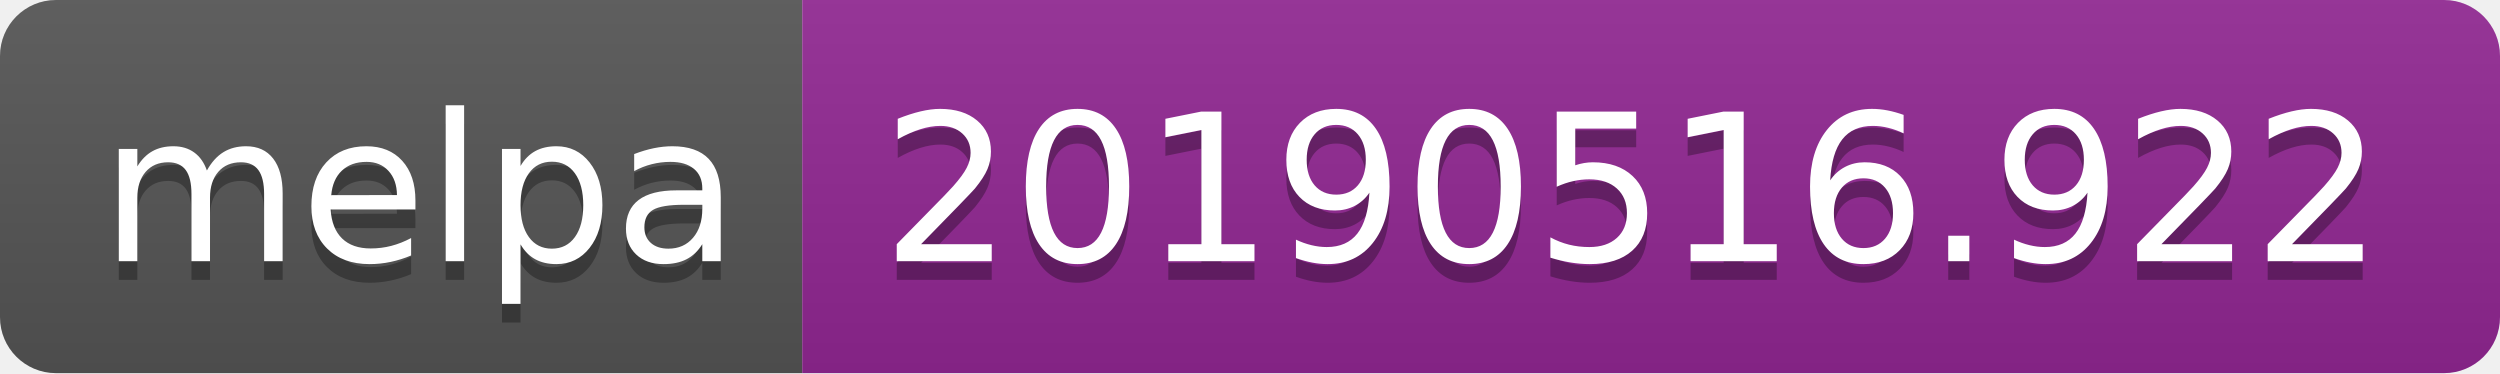
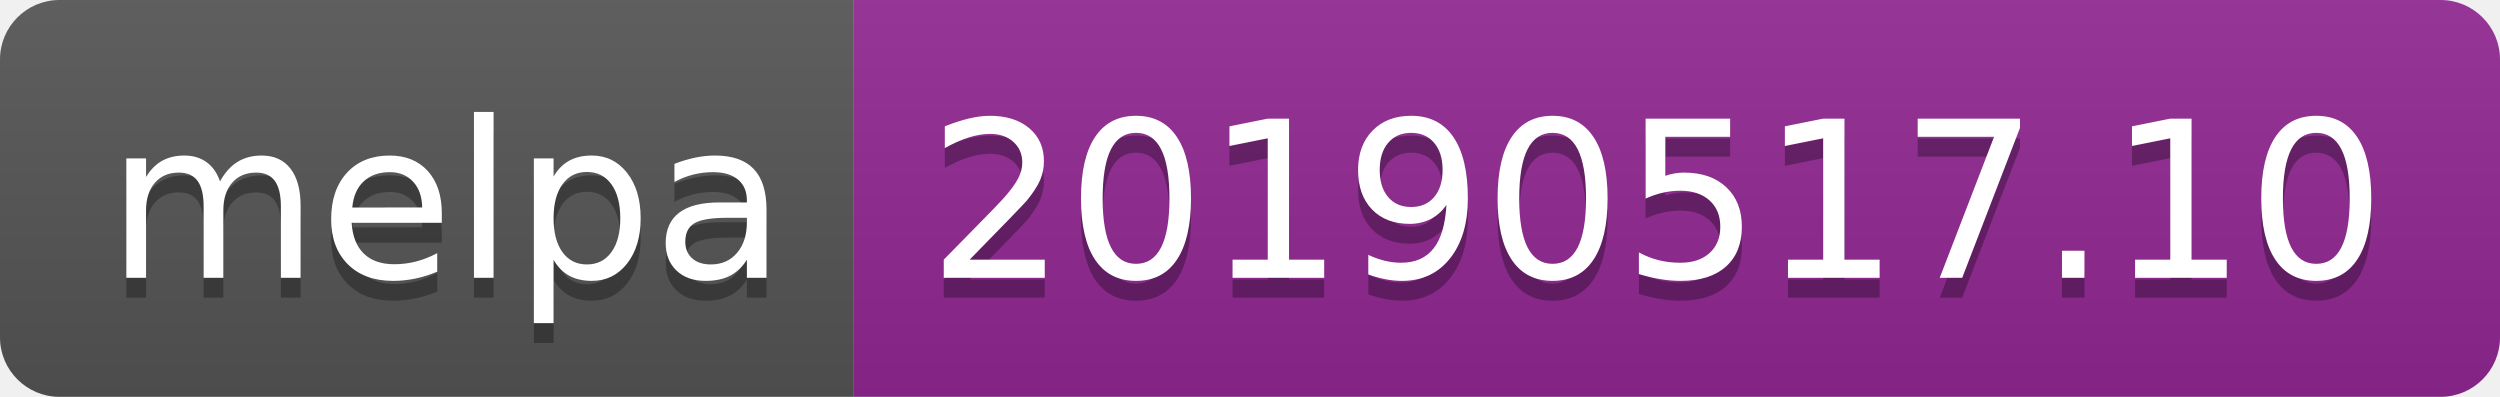
- <svg xmlns="http://www.w3.org/2000/svg" width="134" height="20">
+ <svg xmlns="http://www.w3.org/2000/svg" width="126" height="20">
  <linearGradient id="b" x2="0" y2="100%">
    <stop offset="0" stop-color="#bbb" stop-opacity=".1" />
    <stop offset="1" stop-opacity=".1" />
  </linearGradient>
  <clipPath id="a">
-     <rect width="134" height="20" rx="3" fill="#fff" />
+     <rect width="126" height="20" rx="3" fill="#fff" />
  </clipPath>
  <g clip-path="url(#a)">
    <path fill="#555" d="M0 0h43v20H0z" />
-     <path fill="#922793" d="M43 0h91v20H43z" />
-     <path fill="url(#b)" d="M0 0h134v20H0z" />
+     <path fill="#922793" d="M43 0h83v20H43z" />
+     <path fill="url(#b)" d="M0 0h126v20H0z" />
  </g>
  <g fill="#fff" text-anchor="middle" font-family="DejaVu Sans,Verdana,Geneva,sans-serif" font-size="110">
    <text x="225" y="150" fill="#010101" fill-opacity=".3" transform="scale(.1)" textLength="330">melpa</text>
    <text x="225" y="140" transform="scale(.1)" textLength="330">melpa</text>
-     <text x="875" y="150" fill="#010101" fill-opacity=".3" transform="scale(.1)" textLength="810">20190516.922</text>
-     <text x="875" y="140" transform="scale(.1)" textLength="810">20190516.922</text>
+     <text x="835" y="150" fill="#010101" fill-opacity=".3" transform="scale(.1)" textLength="730">20190517.10</text>
+     <text x="835" y="140" transform="scale(.1)" textLength="730">20190517.10</text>
  </g>
</svg>
